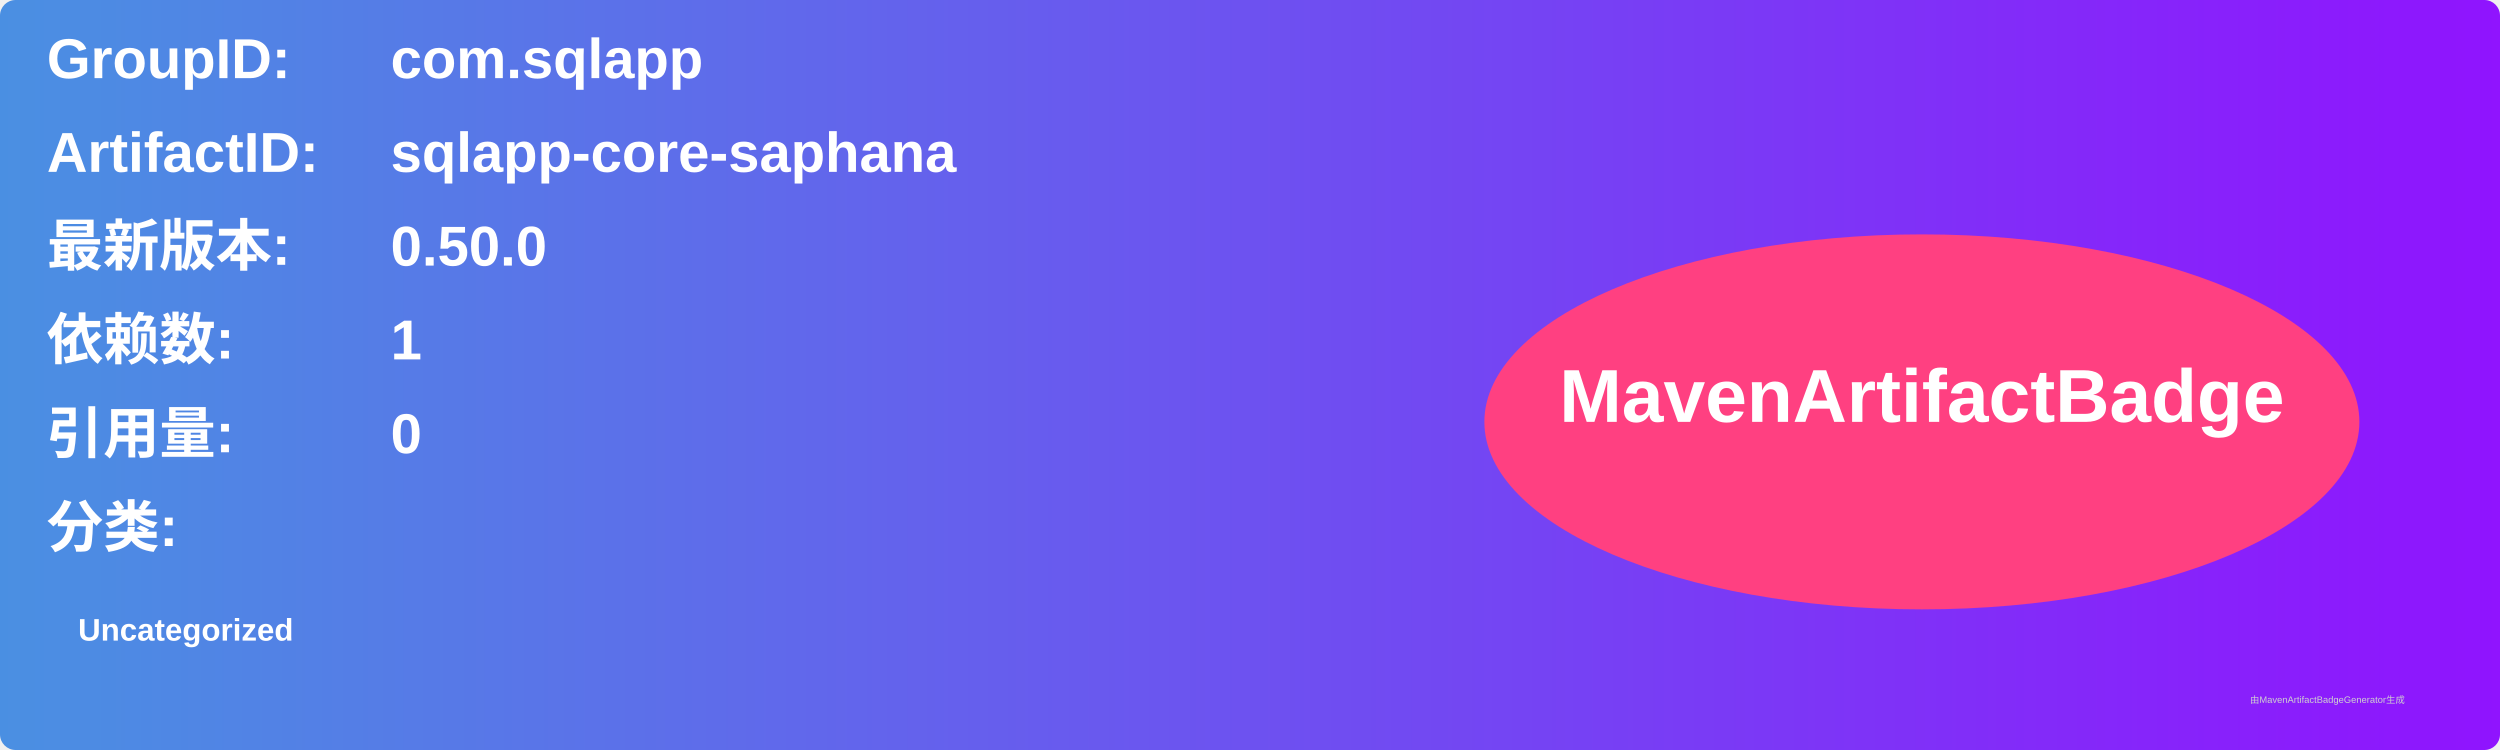
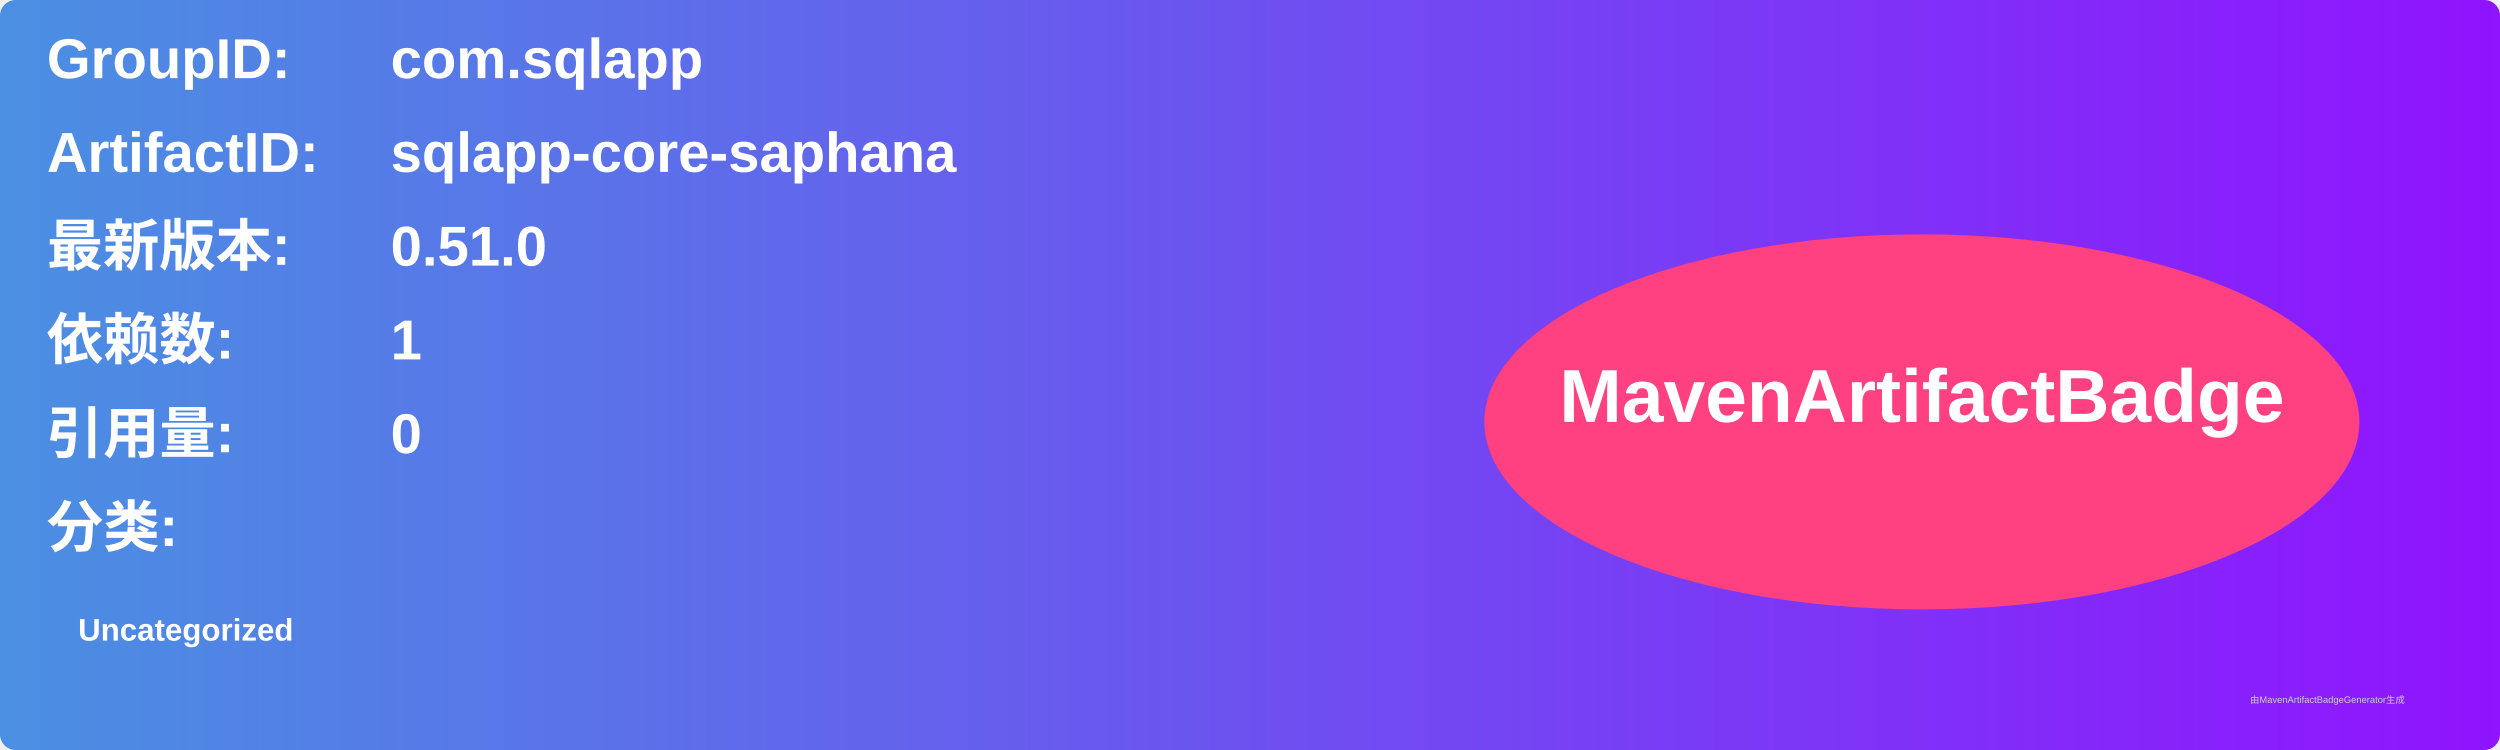
<svg xmlns="http://www.w3.org/2000/svg" width="800" height="240" viewBox="0 0 800 240">
  <linearGradient id="grad" x1="0%" y1="0%" x2="100%" y2="0%">
    <stop offset="0%" stop-color="#4a90e2" />
    <stop offset="100%" stop-color="#9013fe" />
  </linearGradient>
  <rect width="100%" height="100%" rx="5" ry="5" fill="url(#grad)" />
  <g transform="translate(15, 15)">
    <text x="0" y="10" font-family="Arial" font-size="18" fill="white" font-weight="bold" width="260">GroupID:</text>
    <text x="110" y="10" font-family="Arial" font-size="18" fill="white" font-weight="bold" width="460">com.sqlapp</text>
    <text x="0" y="40" font-family="Arial" font-size="18" fill="white" font-weight="bold" width="260">ArtifactID:</text>
    <text x="110" y="40" font-family="Arial" font-size="18" fill="white" font-weight="bold" width="460">sqlapp-core-saphana</text>
    <text x="0" y="70" font-family="Arial" font-size="18" fill="white" font-weight="bold">最新版本:</text>
    <text x="110" y="70" font-family="Arial" font-size="18" fill="white" font-weight="bold">
-       <tspan font-weight="bold">0.50.0</tspan>
+       <tspan font-weight="bold">0.51.0</tspan>
    </text>
    <text x="0" y="100" font-family="Arial" font-size="18" fill="white" font-weight="bold">依赖数: </text>
    <text x="110" y="100" font-family="Arial" font-size="18" fill="white">
      <tspan font-weight="bold">1</tspan>
    </text>
    <text x="0" y="130" font-family="Arial" font-size="18" fill="white" font-weight="bold">引用量: </text>
    <text x="110" y="130" font-family="Arial" font-size="18" fill="white">
      <tspan font-weight="bold">0</tspan>
    </text>
    <text x="0" y="160" font-family="Arial" font-size="18" fill="white" font-weight="bold">分类:</text>
    <text x="10" y="190" font-family="Arial" font-size="10" fill="white">
      <tspan font-weight="bold">Uncategorized</tspan>
    </text>
    <ellipse cx="600" cy="120" rx="140" ry="60" fill="#ff4081" />
    <text x="600" y="120" text-anchor="middle" font-family="Arial" font-size="24" fill="white" font-weight="bold">MavenArtifactBadge</text>
  </g>
  <text x="720" y="225" font-family="Arial" font-size="3" fill="#d0d0d0">由MavenArtifactBadgeGenerator生成</text>
</svg>
